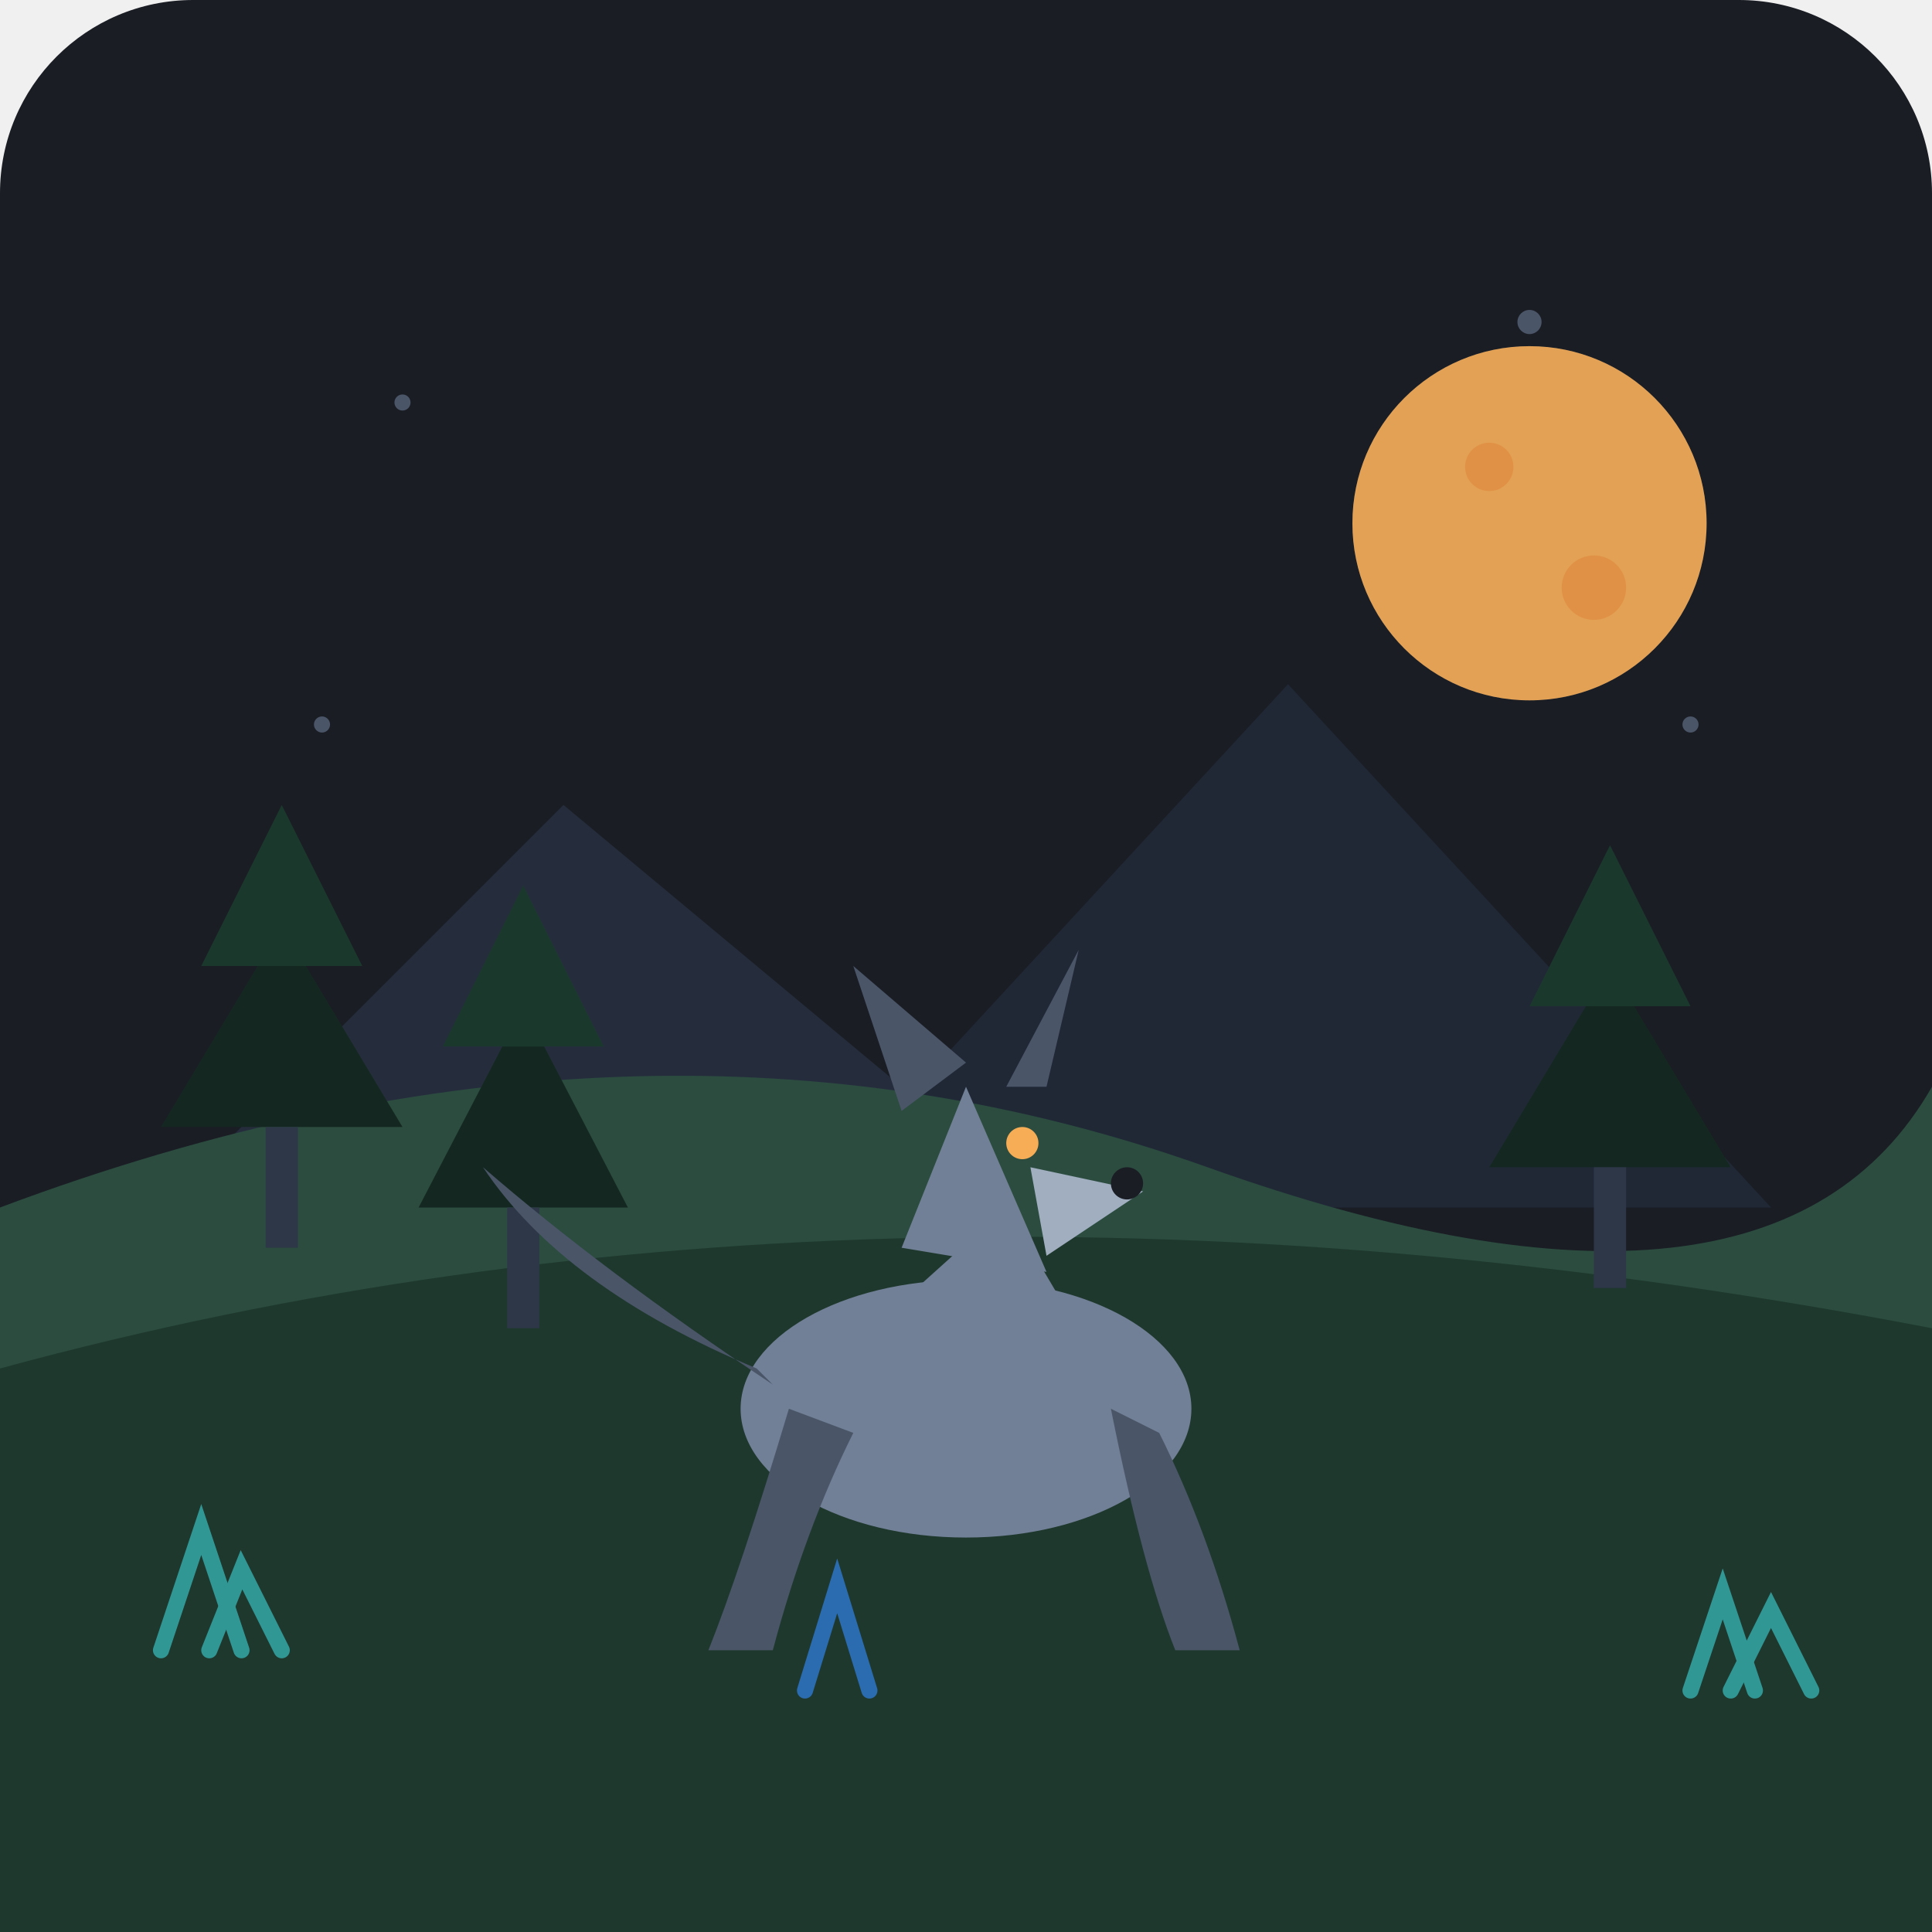
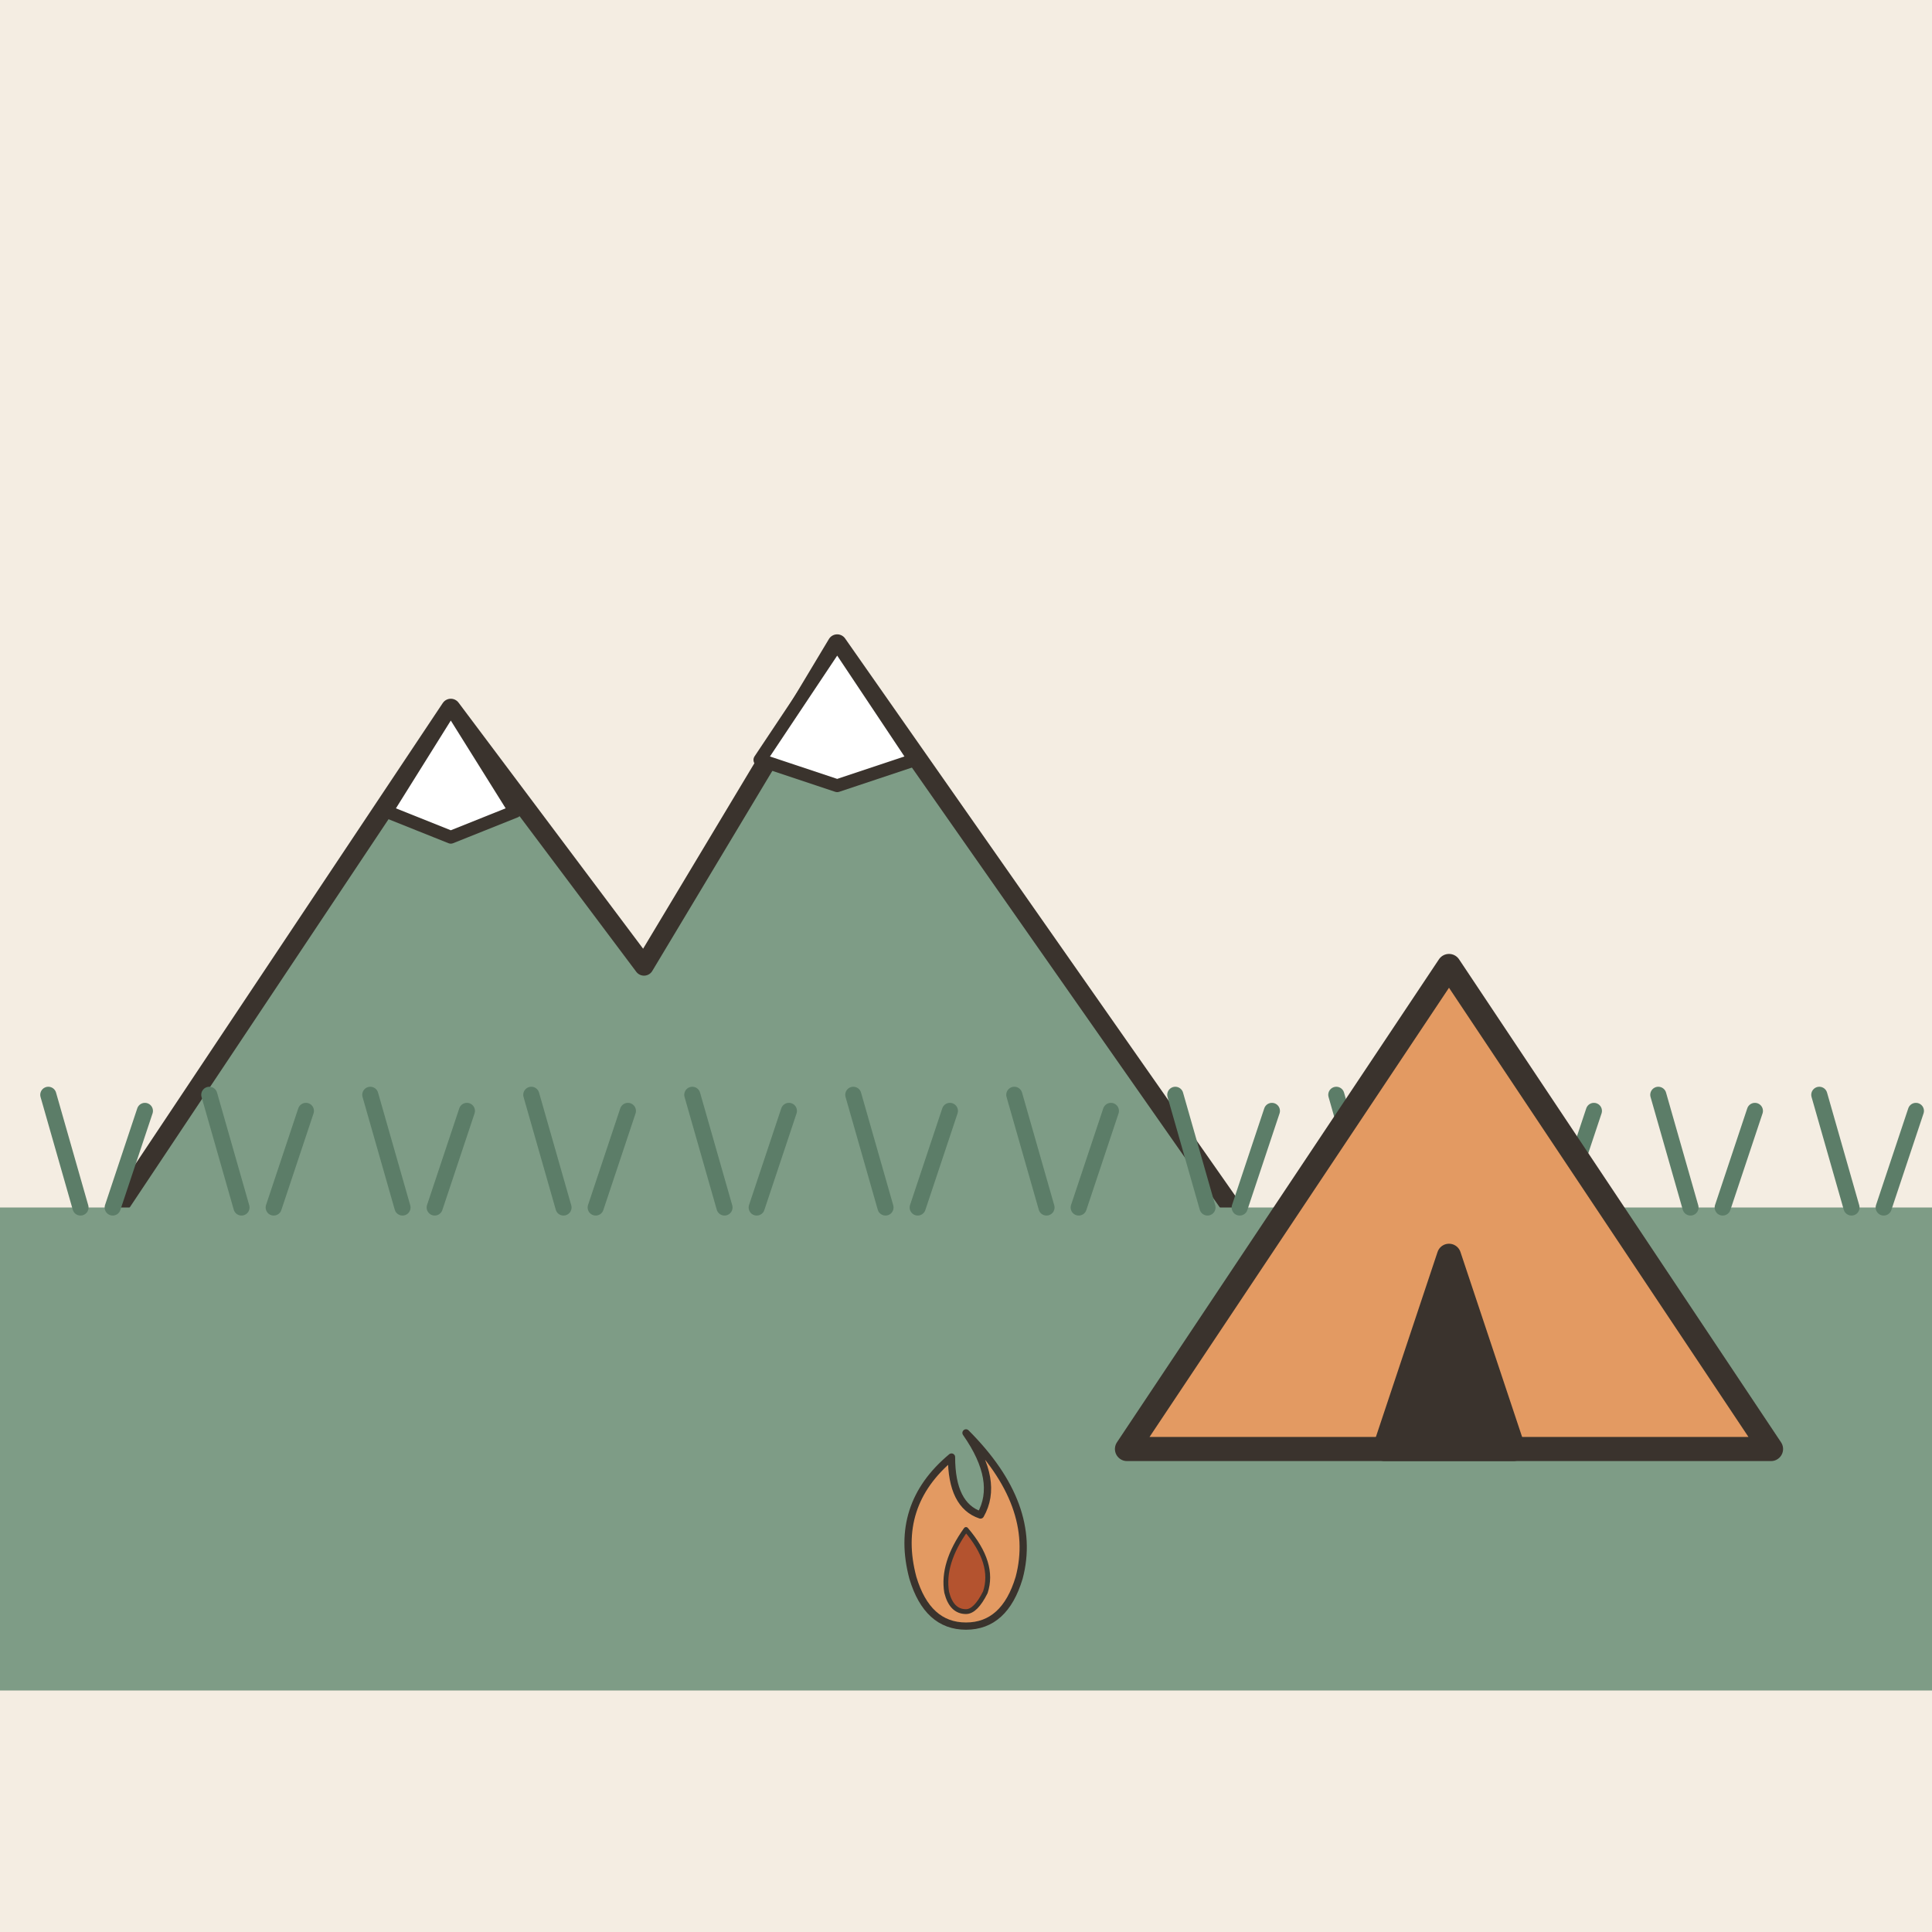
- <svg xmlns="http://www.w3.org/2000/svg" width="240" height="240" viewBox="0 0 240 240">
-   <rect width="240" height="240" rx="24" fill="#1A1D24" />
-   <circle cx="50" cy="50" r="1" fill="#4A5568" />
-   <circle cx="190" cy="40" r="1.5" fill="#4A5568" />
-   <circle cx="210" cy="90" r="1" fill="#4A5568" />
-   <circle cx="40" cy="90" r="1" fill="#4A5568" />
-   <circle cx="190" cy="65" r="22" fill="#2D3748" />
-   <path d="M190 43 A22 22 0 0 1 212 65 A22 22 0 0 1 190 87 A22 22 0 0 1 190 43 Z" fill="#F6AD55" opacity="0.9" />
-   <circle cx="185" cy="58" r="3" fill="#DD6B20" opacity="0.3" />
-   <circle cx="198" cy="73" r="4" fill="#DD6B20" opacity="0.3" />
-   <polygon points="20,150 70,100 130,150" fill="#252D3D" />
-   <polygon points="100,150 160,85 220,150" fill="#202836" />
-   <path d="M0 150 Q 80 120, 150 145 T 240 135 L 240 240 L 0 240 Z" fill="#2B4C3F" />
-   <path d="M0 170 Q 110 140, 240 165 L 240 240 L 0 240 Z" fill="#1E382E" />
-   <polygon points="35,115 20,140 50,140" fill="#142821" />
-   <polygon points="35,100 25,120 45,120" fill="#1B382D" />
-   <rect x="33" y="140" width="4" height="15" fill="#2D3748" />
-   <polygon points="65,125 52,150 78,150" fill="#142821" />
-   <polygon points="65,110 55,130 75,130" fill="#1B382D" />
-   <rect x="63" y="150" width="4" height="15" fill="#2D3748" />
-   <polygon points="200,120 185,145 215,145" fill="#142821" />
-   <polygon points="200,105 190,125 210,125" fill="#1B382D" />
-   <rect x="198" y="145" width="4" height="15" fill="#2D3748" />
-   <ellipse cx="120" cy="175" rx="28" ry="16" fill="#718096" />
-   <path d="M 98 175 Q 92 195, 88 205 L 96 205 Q 100 190, 106 178 Z" fill="#4A5568" />
-   <path d="M 138 175 Q 142 195, 146 205 L 154 205 Q 150 190, 144 178 Z" fill="#4A5568" />
-   <path d="M 105 168 L 125 150 L 138 172 Z" fill="#718096" />
-   <polygon points="120,135 130,158 112,155" fill="#718096" />
-   <polygon points="112,138 106,120 120,132" fill="#4A5568" />
-   <polygon points="125,135 134,118 130,135" fill="#4A5568" />
-   <polygon points="128,145 142,148 130,156" fill="#A0AEC0" />
-   <circle cx="140" cy="147" r="2" fill="#1A1D24" />
-   <circle cx="127" cy="142" r="2" fill="#F6AD55" />
-   <path d="M 94 170 Q 70 160, 60 145 Q 75 158, 96 172 Z" fill="#4A5568" />
-   <path d="M 20 205 L 25 190 L 30 205" stroke="#319795" stroke-width="2" stroke-linecap="round" fill="none" />
-   <path d="M 26 205 L 30 195 L 35 205" stroke="#319795" stroke-width="2" stroke-linecap="round" fill="none" />
-   <path d="M 210 210 L 214 198 L 218 210" stroke="#319795" stroke-width="2" stroke-linecap="round" fill="none" />
-   <path d="M 215 210 L 220 200 L 225 210" stroke="#319795" stroke-width="2" stroke-linecap="round" fill="none" />
-   <path d="M 100 210 L 104 197 L 108 210" stroke="#2B6CB0" stroke-width="2" stroke-linecap="round" fill="none" />
+ <svg xmlns="http://www.w3.org/2000/svg" viewBox="0 0 240 240" data-style="editorial">
+   <rect width="240" height="240" fill="#F4EDE2" />
+   <g transform="translate(80 160) scale(0.8 0.8)">
+     <path d="M-90 0L-30 -90L0 -50L30 -100L100 0Z" fill="#7E9C86" stroke="#3A332D" stroke-width="3" stroke-linecap="round" stroke-linejoin="round" />
+     <path d="M-30 -90L-20 -74L-30 -70L-40 -74Z" fill="#FFFFFF" stroke="#3A332D" stroke-width="2" stroke-linecap="round" stroke-linejoin="round" />
+     <path d="M30 -100L42 -82L30 -78L18 -82Z" fill="#FFFFFF" stroke="#3A332D" stroke-width="2" stroke-linecap="round" stroke-linejoin="round" />
+   </g>
+   <path d="M0 150L240 150L240 210L0 210Z" fill="#7E9C86" />
+   <path d="M10 150l-4 -14M14 150l4 -12" fill="none" stroke="#5C7D68" stroke-width="2" stroke-linecap="round" stroke-linejoin="round" />
+   <path d="M30 150l-4 -14M34 150l4 -12" fill="none" stroke="#5C7D68" stroke-width="2" stroke-linecap="round" stroke-linejoin="round" />
+   <path d="M50 150l-4 -14M54 150l4 -12" fill="none" stroke="#5C7D68" stroke-width="2" stroke-linecap="round" stroke-linejoin="round" />
+   <path d="M70 150l-4 -14M74 150l4 -12" fill="none" stroke="#5C7D68" stroke-width="2" stroke-linecap="round" stroke-linejoin="round" />
+   <path d="M90 150l-4 -14M94 150l4 -12" fill="none" stroke="#5C7D68" stroke-width="2" stroke-linecap="round" stroke-linejoin="round" />
+   <path d="M110 150l-4 -14M114 150l4 -12" fill="none" stroke="#5C7D68" stroke-width="2" stroke-linecap="round" stroke-linejoin="round" />
+   <path d="M130 150l-4 -14M134 150l4 -12" fill="none" stroke="#5C7D68" stroke-width="2" stroke-linecap="round" stroke-linejoin="round" />
+   <path d="M150 150l-4 -14M154 150l4 -12" fill="none" stroke="#5C7D68" stroke-width="2" stroke-linecap="round" stroke-linejoin="round" />
+   <path d="M170 150l-4 -14M174 150l4 -12" fill="none" stroke="#5C7D68" stroke-width="2" stroke-linecap="round" stroke-linejoin="round" />
+   <path d="M190 150l-4 -14M194 150l4 -12" fill="none" stroke="#5C7D68" stroke-width="2" stroke-linecap="round" stroke-linejoin="round" />
+   <path d="M210 150l-4 -14M214 150l4 -12" fill="none" stroke="#5C7D68" stroke-width="2" stroke-linecap="round" stroke-linejoin="round" />
+   <path d="M230 150l-4 -14M234 150l4 -12" fill="none" stroke="#5C7D68" stroke-width="2" stroke-linecap="round" stroke-linejoin="round" />
+   <g transform="translate(180 180)">
+     <path d="M-40 0L0 -60L40 0Z" fill="#E39A62" stroke="#3A332D" stroke-width="3" stroke-linecap="round" stroke-linejoin="round" />
+     <path d="M-8 0L0 -24L8 0Z" fill="#3A332D" stroke="#3A332D" stroke-width="3" stroke-linecap="round" stroke-linejoin="round" />
+   </g>
+   <g transform="translate(120 196) scale(0.3 0.3)">
+     <path d="M0 -60Q30 -30 22 0Q16 20 0 20Q-16 20 -22 0Q-30 -30 -6 -50Q-6 -30 6 -26Q14 -40 0 -60Z" fill="#E39A62" stroke="#3A332D" stroke-width="3" stroke-linecap="round" stroke-linejoin="round" />
+     <path d="M0 -20Q12 -6 8 6Q4 14 0 14Q-6 14 -8 6Q-10 -6 0 -20Z" fill="#B4532F" stroke="#3A332D" stroke-width="2" stroke-linecap="round" stroke-linejoin="round" />
+   </g>
</svg>
